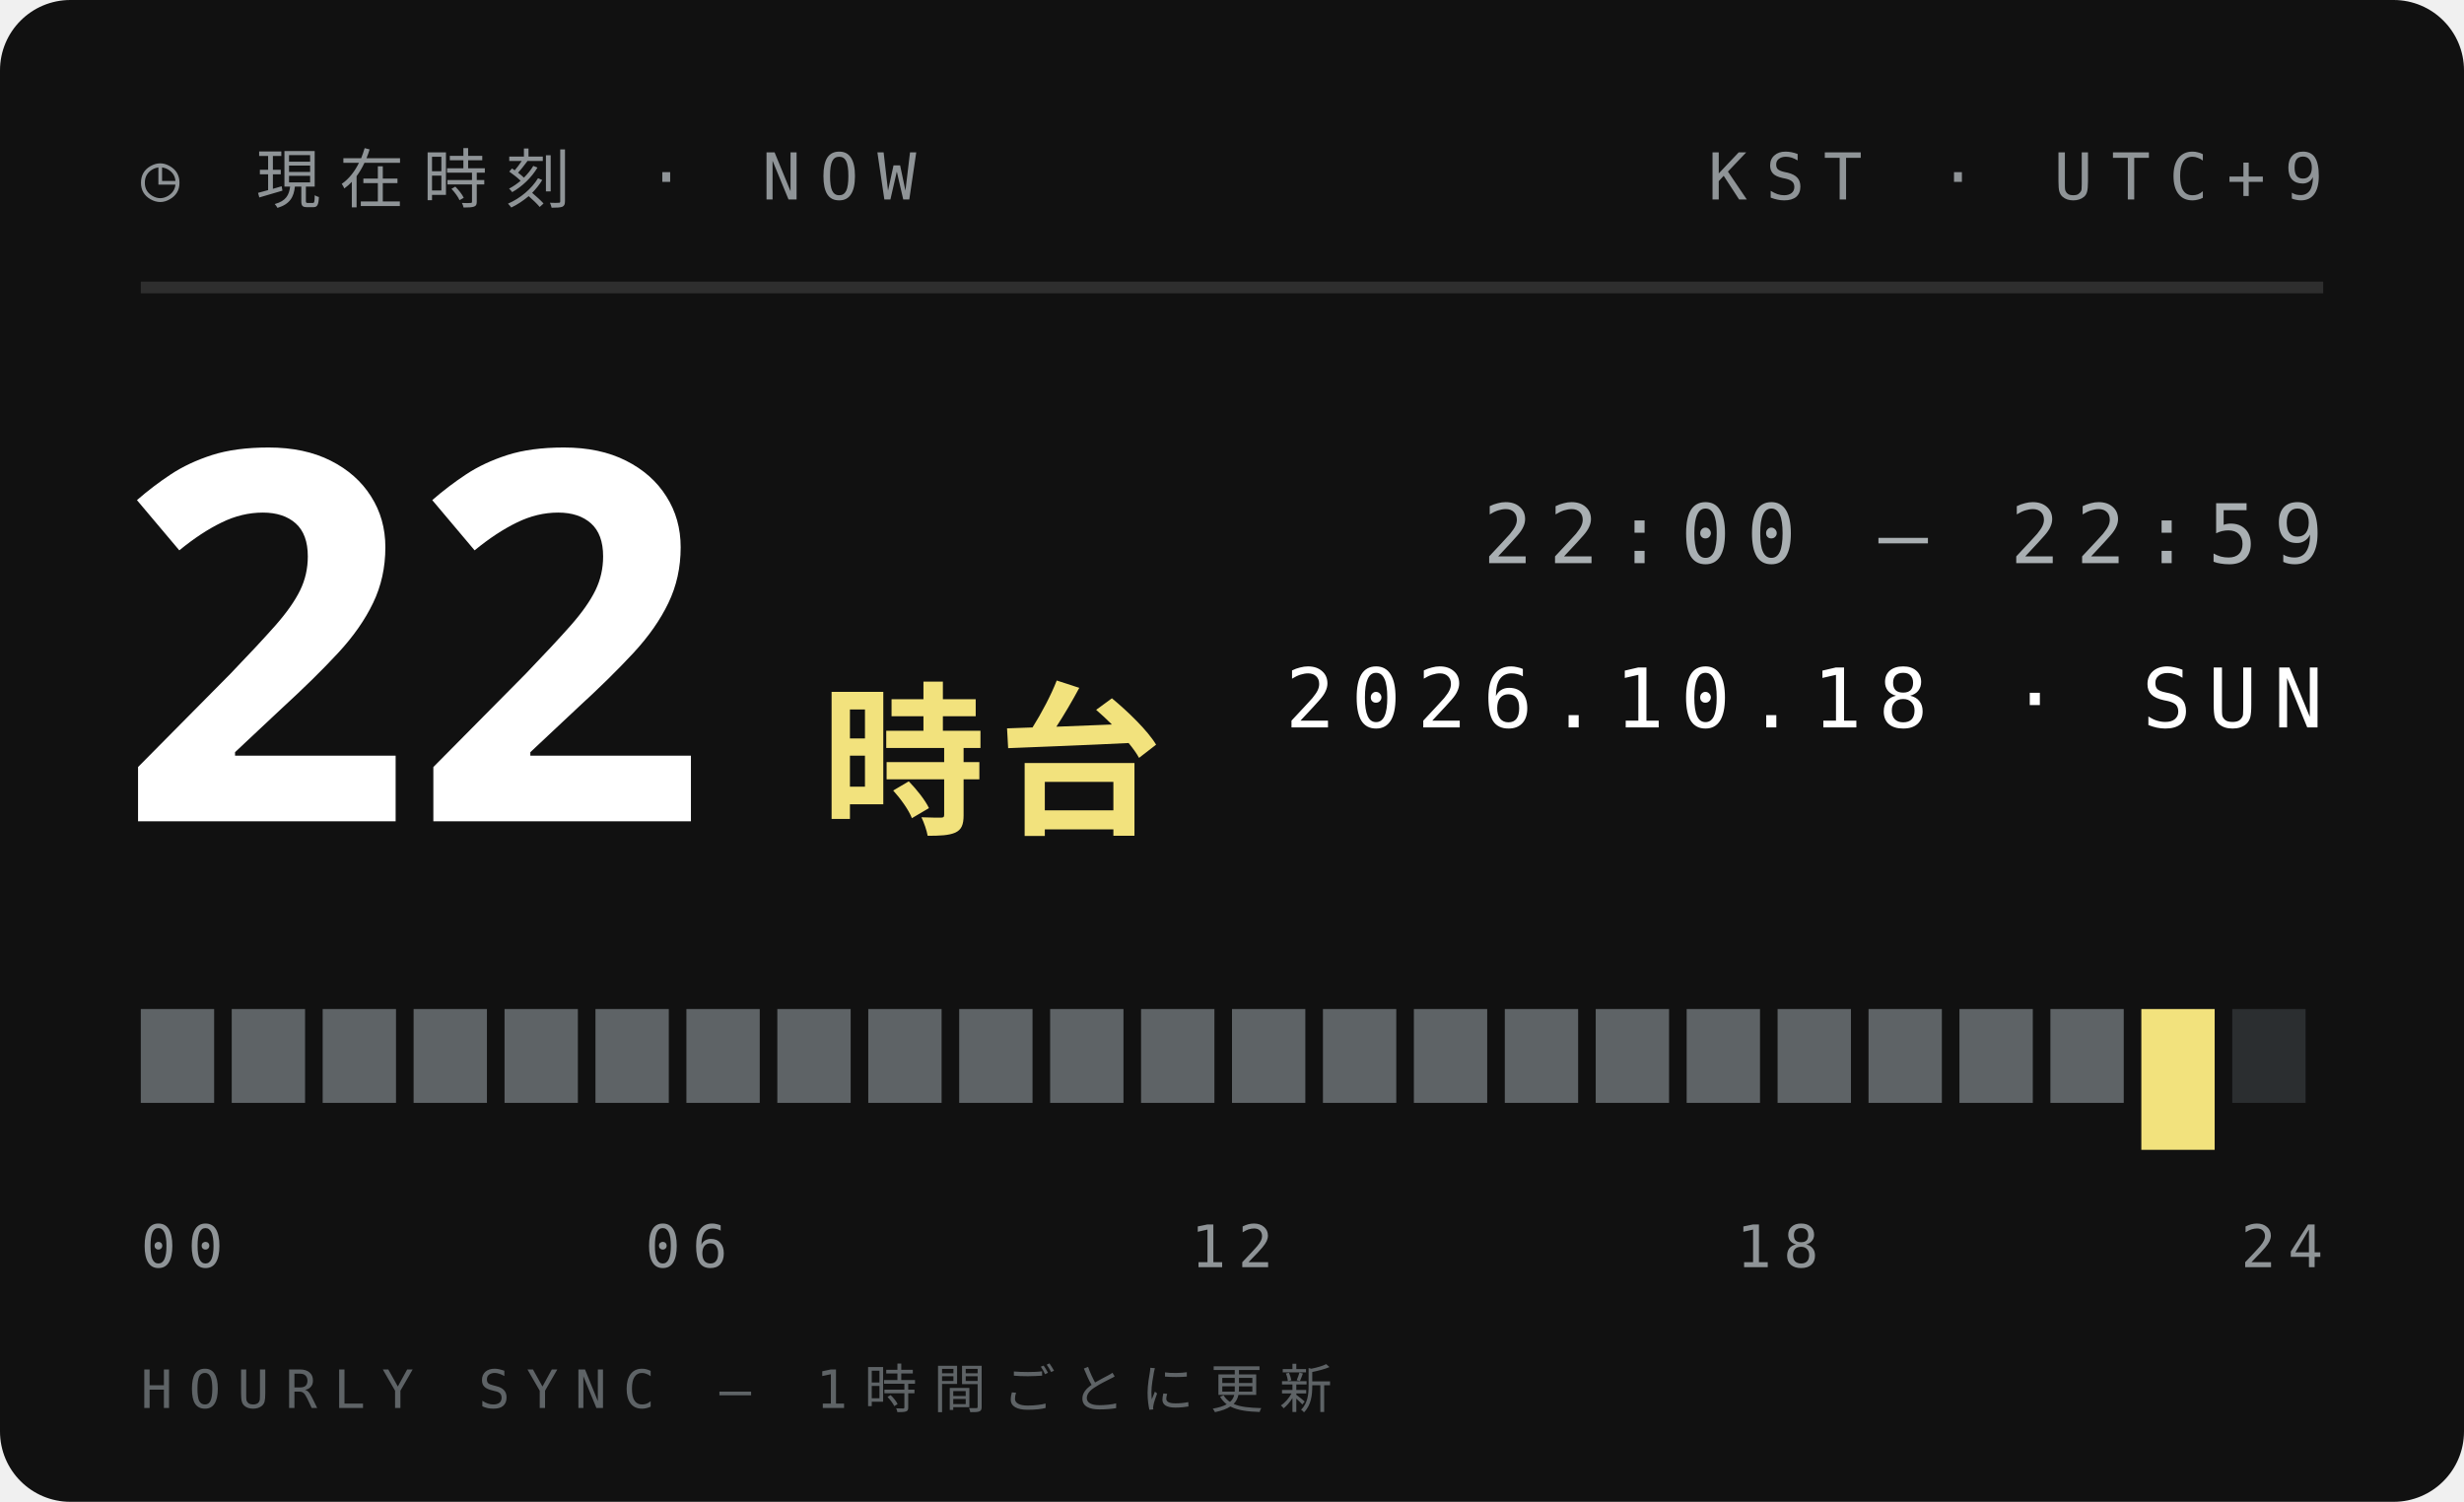
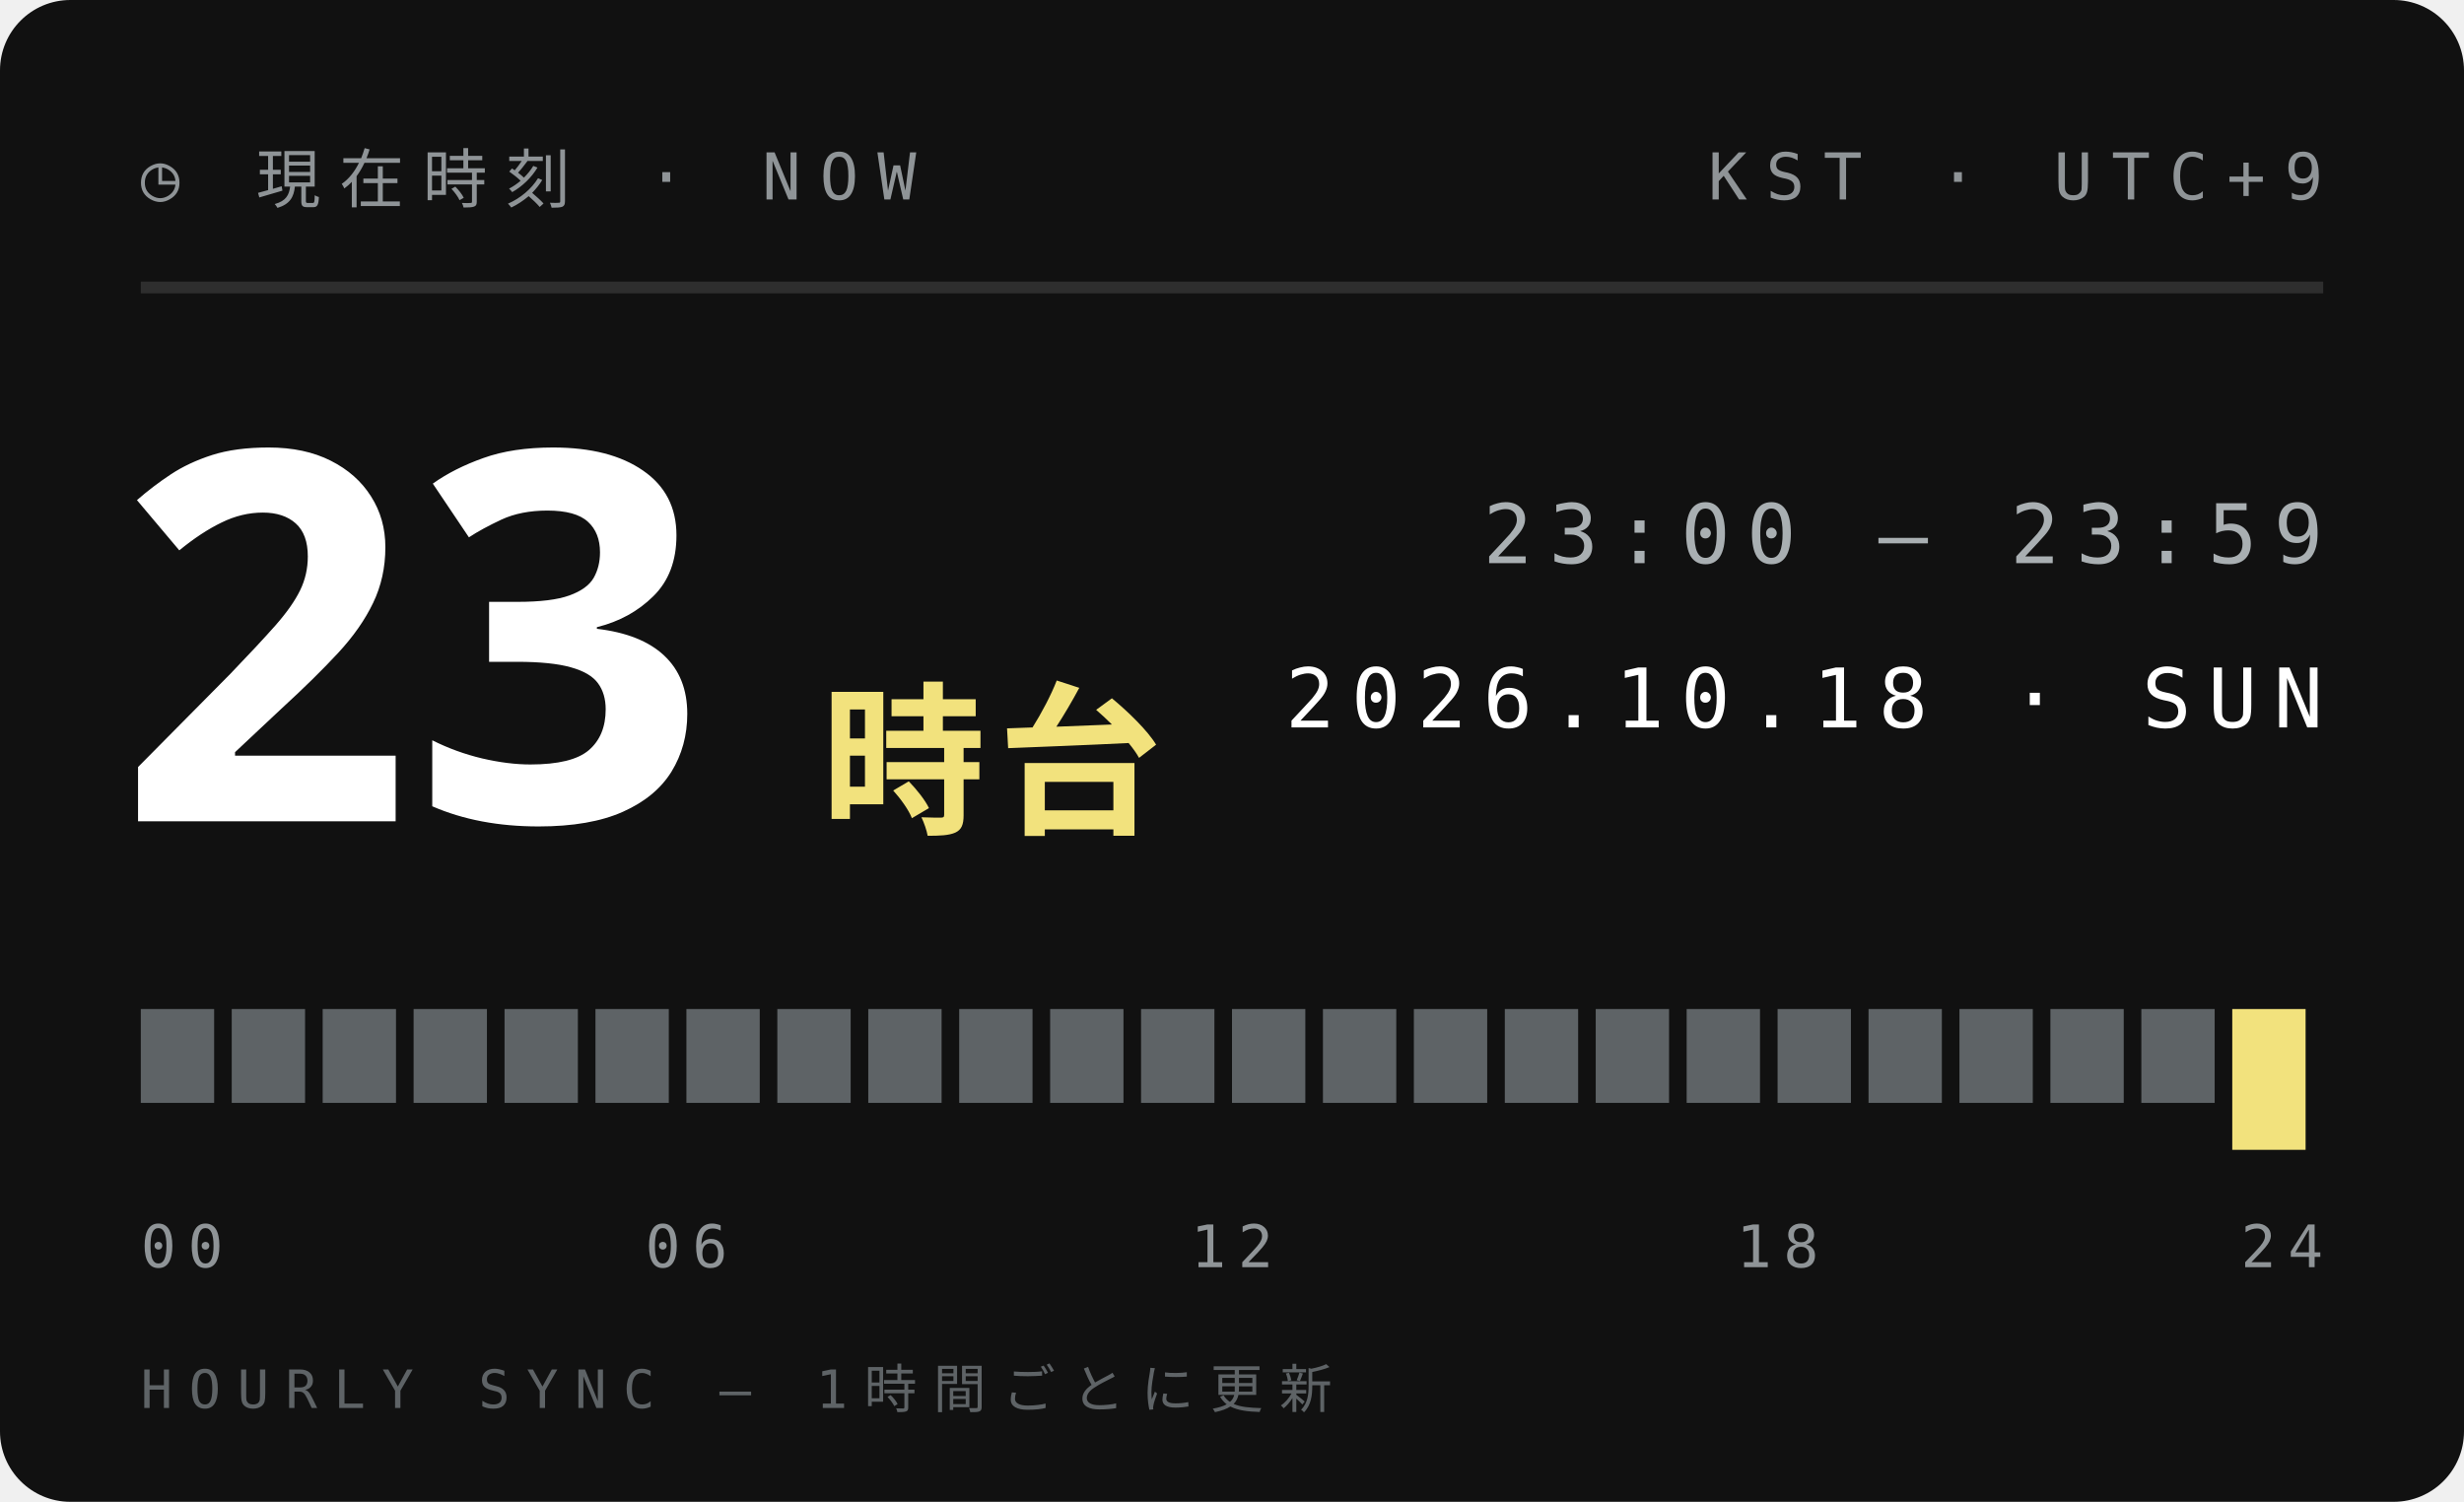
<svg xmlns="http://www.w3.org/2000/svg" width="210" height="128">
  <style>text{font:400 6.5px 'IBM Plex Mono',Menlo,monospace;letter-spacing:1.2px;fill:#5E6366}.s{font-size:5.5px}.v{font-weight:600;font-size:9px;fill:#111;letter-spacing:0}.b{font:900 20px 'Arial Black',sans-serif;fill:#111;letter-spacing:0}.j{font:800 11px 'Hiragino Sans','Noto Sans JP',sans-serif;fill:#111;letter-spacing:2px}</style>
  <rect width="210" height="128" rx="6" fill="#111" />
  <text x="12" y="17" style="font-size:5.5px;letter-spacing:1.6px;fill:#8F9497">◷ 現在時刻 · NOW</text>
  <text x="198" y="17" text-anchor="end" style="font-size:5.5px;letter-spacing:1.6px;fill:#8F9497">KST · UTC+9</text>
  <path d="M12 24.5H198" stroke="#ffffff1f" />
-   <text class="b" x="10" y="70" style="font-size:44px;fill:#fff">22</text>
+   <text class="b" x="10" y="70" style="font-size:44px;fill:#fff">23</text>
  <text class="j" x="70" y="70" style="font-size:14px;letter-spacing:1px;fill:#F2E27D">時台</text>
-   <text x="198" y="48" text-anchor="end" style="font-size:7px;letter-spacing:1.4px;fill:#A9AFB2">22:00 — 22:59</text>
+   <text x="198" y="48" text-anchor="end" style="font-size:7px;letter-spacing:1.4px;fill:#A9AFB2">23:00 — 23:59</text>
  <text x="198" y="62" text-anchor="end" style="font-size:7px;letter-spacing:1.4px;fill:#fff">2026.10.18 · SUN</text>
  <rect x="12.00" y="86" width="6.25" height="8" fill="#5E6366" />
  <rect x="19.75" y="86" width="6.25" height="8" fill="#5E6366" />
  <rect x="27.50" y="86" width="6.25" height="8" fill="#5E6366" />
  <rect x="35.25" y="86" width="6.25" height="8" fill="#5E6366" />
  <rect x="43.00" y="86" width="6.25" height="8" fill="#5E6366" />
  <rect x="50.75" y="86" width="6.25" height="8" fill="#5E6366" />
  <rect x="58.50" y="86" width="6.25" height="8" fill="#5E6366" />
  <rect x="66.25" y="86" width="6.25" height="8" fill="#5E6366" />
  <rect x="74.00" y="86" width="6.25" height="8" fill="#5E6366" />
  <rect x="81.75" y="86" width="6.25" height="8" fill="#5E6366" />
  <rect x="89.50" y="86" width="6.25" height="8" fill="#5E6366" />
  <rect x="97.25" y="86" width="6.25" height="8" fill="#5E6366" />
  <rect x="105.00" y="86" width="6.25" height="8" fill="#5E6366" />
  <rect x="112.75" y="86" width="6.25" height="8" fill="#5E6366" />
  <rect x="120.50" y="86" width="6.25" height="8" fill="#5E6366" />
  <rect x="128.25" y="86" width="6.25" height="8" fill="#5E6366" />
  <rect x="136.00" y="86" width="6.25" height="8" fill="#5E6366" />
  <rect x="143.75" y="86" width="6.25" height="8" fill="#5E6366" />
  <rect x="151.50" y="86" width="6.25" height="8" fill="#5E6366" />
  <rect x="159.25" y="86" width="6.25" height="8" fill="#5E6366" />
  <rect x="167.00" y="86" width="6.25" height="8" fill="#5E6366" />
  <rect x="174.75" y="86" width="6.25" height="8" fill="#5E6366" />
-   <rect x="182.50" y="86" width="6.25" height="12" fill="#F2E27D" />
-   <rect x="190.25" y="86" width="6.25" height="8" fill="#2B2E30" />
+   <rect x="182.50" y="86" width="6.25" height="8" fill="#5E6366" />
+   <rect x="190.25" y="86" width="6.25" height="12" fill="#F2E27D" />
  <text x="12.0" y="108" text-anchor="start" style="font-size:5px;letter-spacing:1px;fill:#8F9497">00</text>
  <text x="58.5" y="108" text-anchor="middle" style="font-size:5px;letter-spacing:1px;fill:#8F9497">06</text>
  <text x="105.0" y="108" text-anchor="middle" style="font-size:5px;letter-spacing:1px;fill:#8F9497">12</text>
  <text x="151.5" y="108" text-anchor="middle" style="font-size:5px;letter-spacing:1px;fill:#8F9497">18</text>
  <text x="198.0" y="108" text-anchor="end" style="font-size:5px;letter-spacing:1px;fill:#8F9497">24</text>
  <text x="12" y="120" style="font-size:4.5px;letter-spacing:1.4px;fill:#5E6366">HOURLY SYNC — 1時間ごとに更新</text>
</svg>
